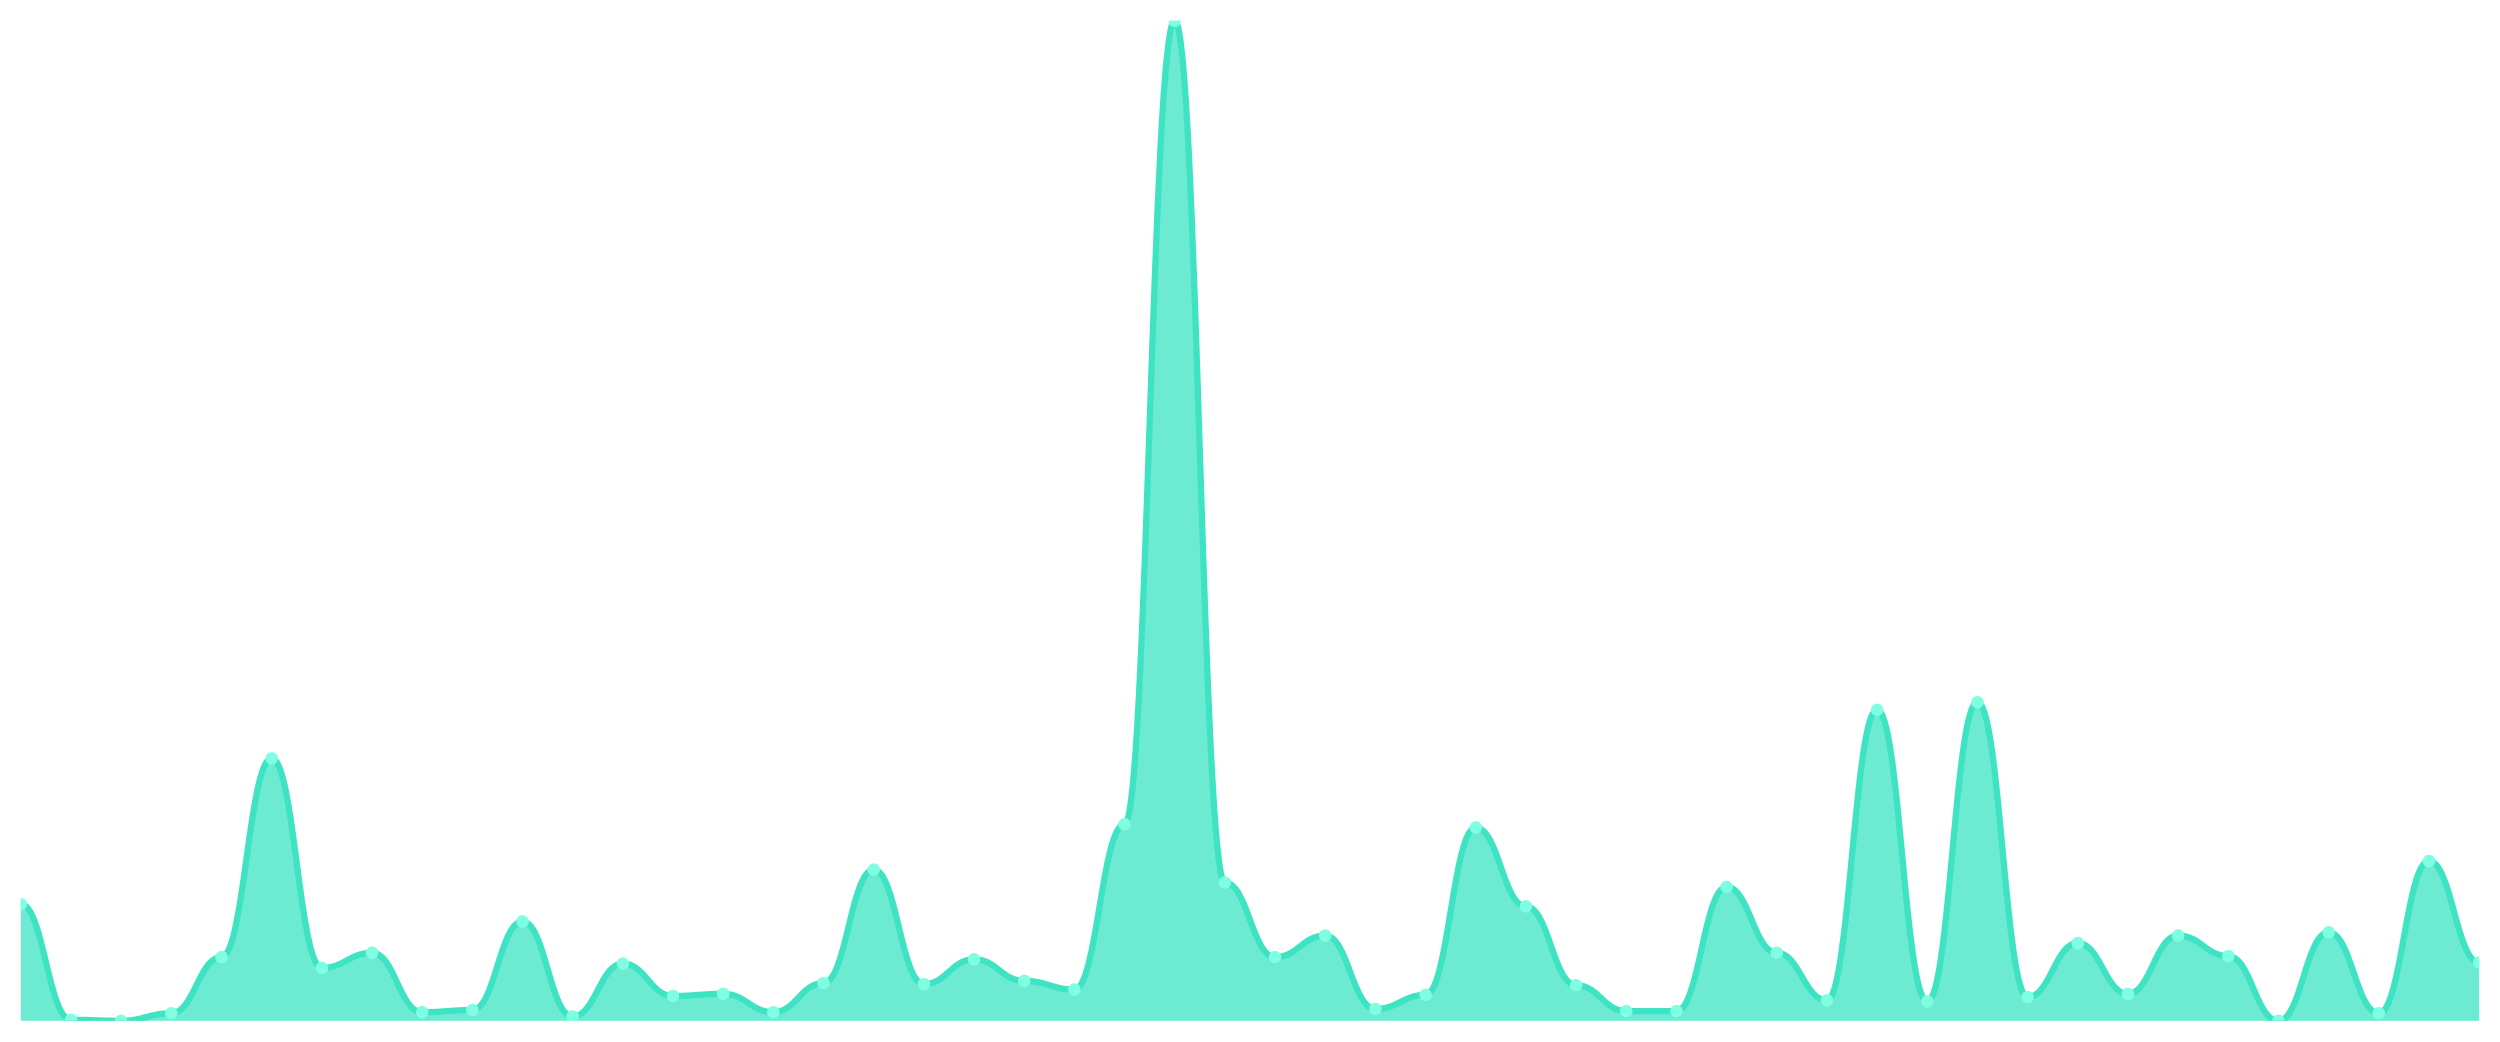
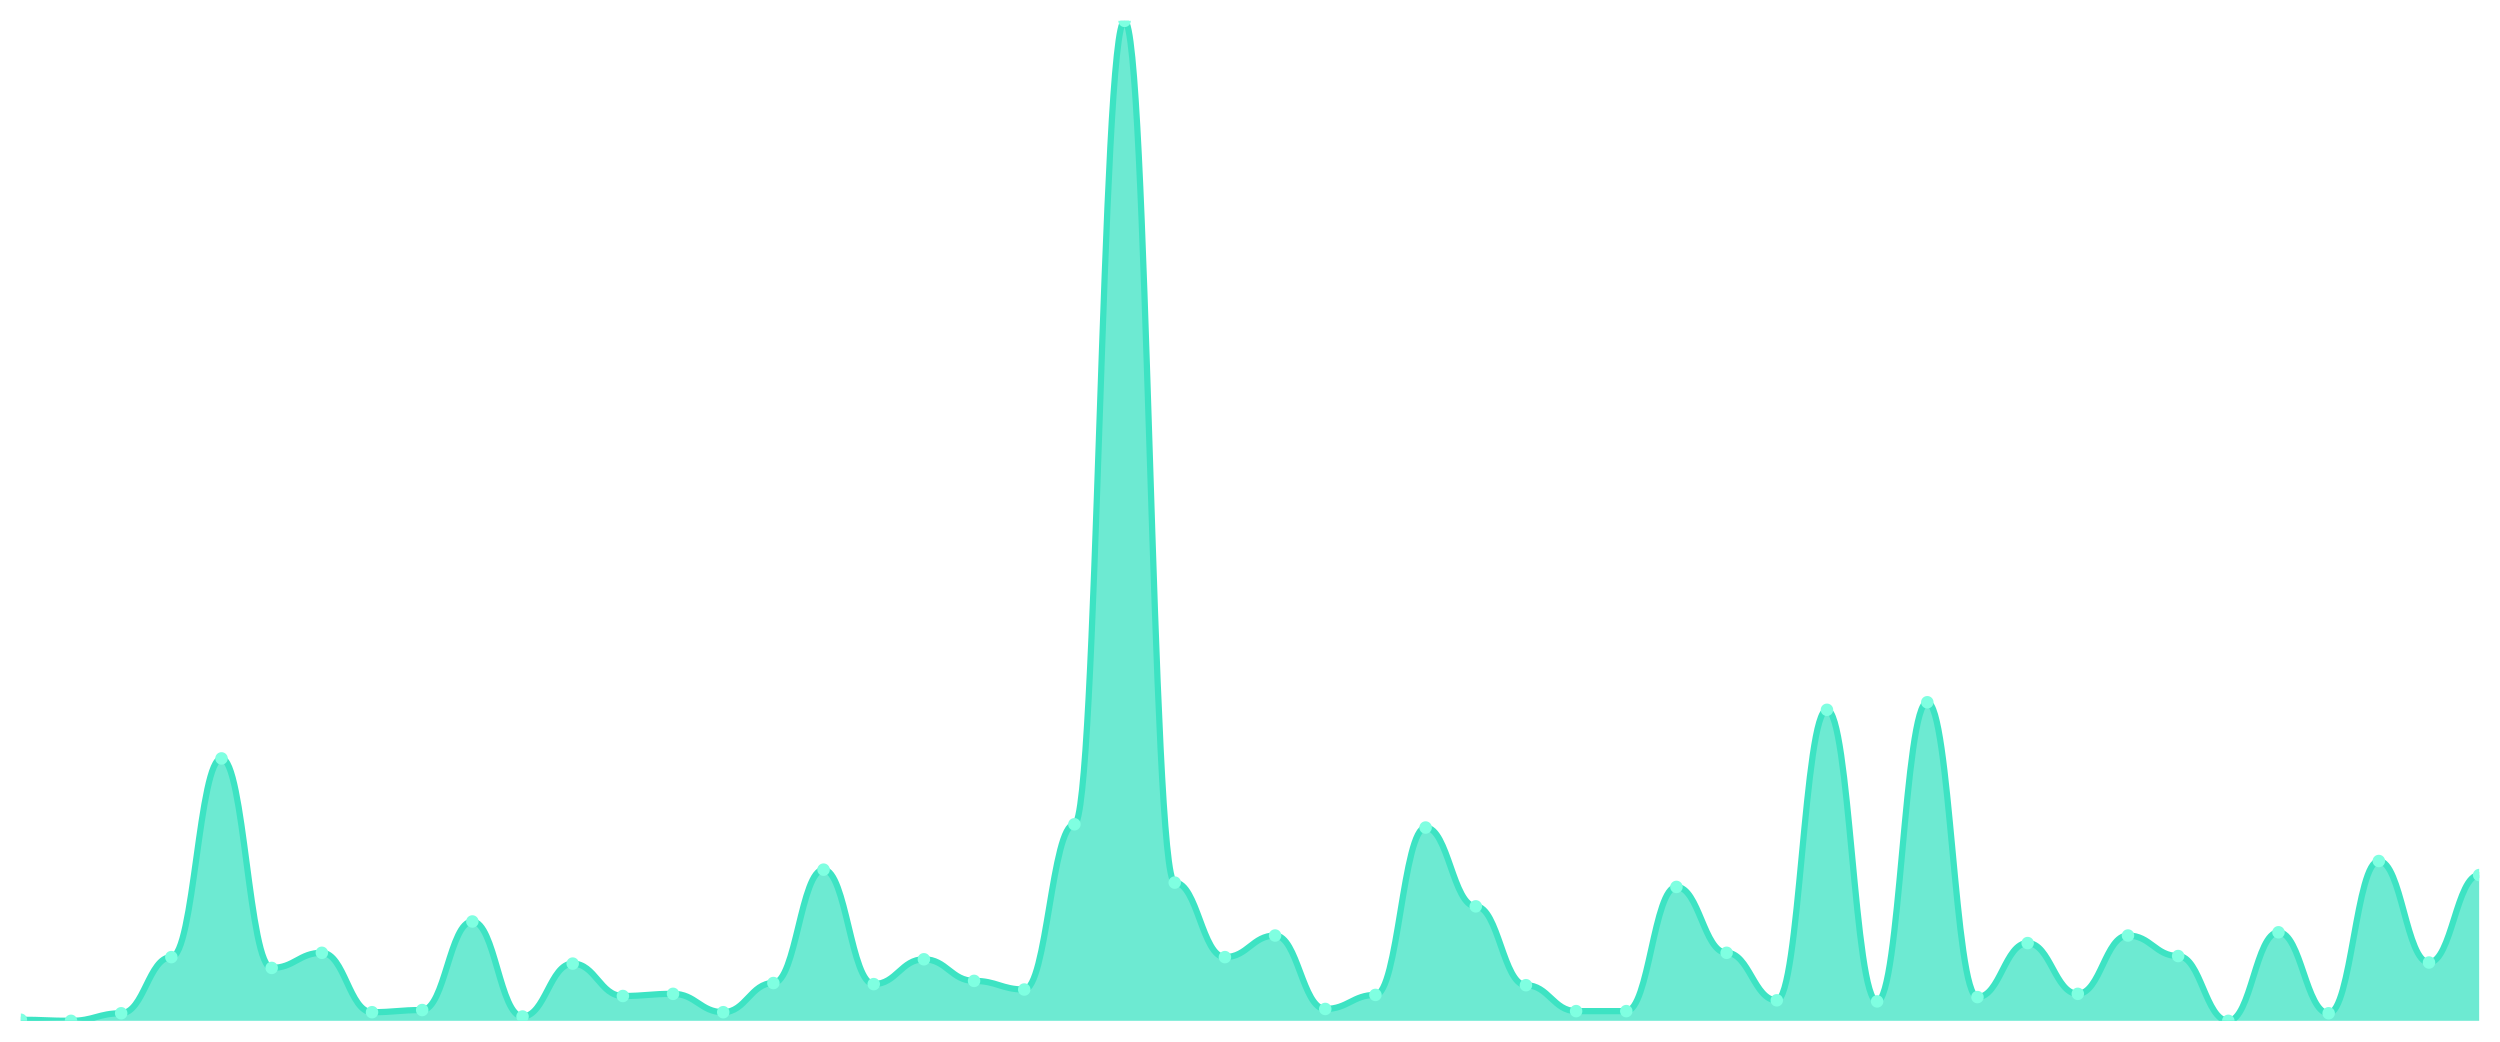
<svg xmlns="http://www.w3.org/2000/svg" viewBox="0 0 1200 500" width="1200" height="500">
  <defs>
    <clipPath id="c">
      <rect x="10" y="10" width="1180" height="480" />
    </clipPath>
  </defs>
  <rect width="1200" height="500" fill="none" />
  <g clip-path="url(#c)">
-     <path d="M 10,490 L 10,434.017 C 20.837,434.017 23.245,489.482 34.082,489.482 C 44.918,489.482 47.327,490 58.163,490 C 69,490 71.408,486.371 82.245,486.371 C 93.082,486.371 95.49,459.417 106.327,459.417 C 117.163,459.417 119.571,364.039 130.408,364.039 C 141.245,364.039 143.653,464.6 154.49,464.6 C 165.327,464.6 167.735,457.343 178.571,457.343 C 189.408,457.343 191.816,485.853 202.653,485.853 C 213.49,485.853 215.898,484.816 226.735,484.816 C 237.571,484.816 239.98,442.311 250.816,442.311 C 261.653,442.311 264.061,487.927 274.898,487.927 C 285.735,487.927 288.143,462.527 298.98,462.527 C 309.816,462.527 312.224,478.078 323.061,478.078 C 333.898,478.078 336.306,477.041 347.143,477.041 C 357.98,477.041 360.388,485.853 371.224,485.853 C 382.061,485.853 384.469,471.857 395.306,471.857 C 406.143,471.857 408.551,417.43 419.388,417.43 C 430.224,417.43 432.633,472.376 443.469,472.376 C 454.306,472.376 456.714,460.454 467.551,460.454 C 478.388,460.454 480.796,470.821 491.633,470.821 C 502.469,470.821 504.878,474.968 515.714,474.968 C 526.551,474.968 528.959,395.659 539.796,395.659 C 550.633,395.659 553.041,10 563.878,10 C 574.714,10 577.122,423.65 587.959,423.65 C 598.796,423.65 601.204,459.417 612.041,459.417 C 622.878,459.417 625.286,449.05 636.122,449.05 C 646.959,449.05 649.367,484.298 660.204,484.298 C 671.041,484.298 673.449,477.559 684.286,477.559 C 695.122,477.559 697.531,397.214 708.367,397.214 C 719.204,397.214 721.612,435.054 732.449,435.054 C 743.286,435.054 745.694,472.894 756.531,472.894 C 767.367,472.894 769.776,485.335 780.612,485.335 C 791.449,485.335 793.857,485.335 804.694,485.335 C 815.531,485.335 817.939,425.724 828.776,425.724 C 839.612,425.724 842.02,457.343 852.857,457.343 C 863.694,457.343 866.102,480.151 876.939,480.151 C 887.776,480.151 890.184,340.713 901.02,340.713 C 911.857,340.713 914.265,480.67 925.102,480.67 C 935.939,480.67 938.347,337.084 949.184,337.084 C 960.02,337.084 962.429,478.596 973.265,478.596 C 984.102,478.596 986.51,452.678 997.347,452.678 C 1008.184,452.678 1010.592,477.041 1021.429,477.041 C 1032.265,477.041 1034.673,449.05 1045.51,449.05 C 1056.347,449.05 1058.755,458.898 1069.592,458.898 C 1080.429,458.898 1082.837,490 1093.673,490 C 1104.51,490 1106.918,447.495 1117.755,447.495 C 1128.592,447.495 1131,486.371 1141.837,486.371 C 1152.673,486.371 1155.082,413.283 1165.918,413.283 C 1176.755,413.283 1179.163,462.009 1190,462.009 L 1190,490 Z" fill="rgba(61,227,195,0.75)" />
-     <path d="M 10,434.017 C 20.837,434.017 23.245,489.482 34.082,489.482 C 44.918,489.482 47.327,490 58.163,490 C 69,490 71.408,486.371 82.245,486.371 C 93.082,486.371 95.49,459.417 106.327,459.417 C 117.163,459.417 119.571,364.039 130.408,364.039 C 141.245,364.039 143.653,464.6 154.49,464.6 C 165.327,464.6 167.735,457.343 178.571,457.343 C 189.408,457.343 191.816,485.853 202.653,485.853 C 213.49,485.853 215.898,484.816 226.735,484.816 C 237.571,484.816 239.98,442.311 250.816,442.311 C 261.653,442.311 264.061,487.927 274.898,487.927 C 285.735,487.927 288.143,462.527 298.98,462.527 C 309.816,462.527 312.224,478.078 323.061,478.078 C 333.898,478.078 336.306,477.041 347.143,477.041 C 357.98,477.041 360.388,485.853 371.224,485.853 C 382.061,485.853 384.469,471.857 395.306,471.857 C 406.143,471.857 408.551,417.43 419.388,417.43 C 430.224,417.43 432.633,472.376 443.469,472.376 C 454.306,472.376 456.714,460.454 467.551,460.454 C 478.388,460.454 480.796,470.821 491.633,470.821 C 502.469,470.821 504.878,474.968 515.714,474.968 C 526.551,474.968 528.959,395.659 539.796,395.659 C 550.633,395.659 553.041,10 563.878,10 C 574.714,10 577.122,423.65 587.959,423.65 C 598.796,423.65 601.204,459.417 612.041,459.417 C 622.878,459.417 625.286,449.05 636.122,449.05 C 646.959,449.05 649.367,484.298 660.204,484.298 C 671.041,484.298 673.449,477.559 684.286,477.559 C 695.122,477.559 697.531,397.214 708.367,397.214 C 719.204,397.214 721.612,435.054 732.449,435.054 C 743.286,435.054 745.694,472.894 756.531,472.894 C 767.367,472.894 769.776,485.335 780.612,485.335 C 791.449,485.335 793.857,485.335 804.694,485.335 C 815.531,485.335 817.939,425.724 828.776,425.724 C 839.612,425.724 842.02,457.343 852.857,457.343 C 863.694,457.343 866.102,480.151 876.939,480.151 C 887.776,480.151 890.184,340.713 901.02,340.713 C 911.857,340.713 914.265,480.67 925.102,480.67 C 935.939,480.67 938.347,337.084 949.184,337.084 C 960.02,337.084 962.429,478.596 973.265,478.596 C 984.102,478.596 986.51,452.678 997.347,452.678 C 1008.184,452.678 1010.592,477.041 1021.429,477.041 C 1032.265,477.041 1034.673,449.05 1045.51,449.05 C 1056.347,449.05 1058.755,458.898 1069.592,458.898 C 1080.429,458.898 1082.837,490 1093.673,490 C 1104.51,490 1106.918,447.495 1117.755,447.495 C 1128.592,447.495 1131,486.371 1141.837,486.371 C 1152.673,486.371 1155.082,413.283 1165.918,413.283 C 1176.755,413.283 1179.163,462.009 1190,462.009" fill="none" stroke="#3de3c3" stroke-width="3" stroke-linecap="round" stroke-linejoin="round" />
-     <circle cx="10" cy="434.017" r="3" fill="#7fffe1" />
-     <circle cx="34.082" cy="489.482" r="3" fill="#7fffe1" />
-     <circle cx="58.163" cy="490" r="3" fill="#7fffe1" />
-     <circle cx="82.245" cy="486.371" r="3" fill="#7fffe1" />
-     <circle cx="106.327" cy="459.417" r="3" fill="#7fffe1" />
-     <circle cx="130.408" cy="364.039" r="3" fill="#7fffe1" />
-     <circle cx="154.49" cy="464.6" r="3" fill="#7fffe1" />
-     <circle cx="178.571" cy="457.343" r="3" fill="#7fffe1" />
-     <circle cx="202.653" cy="485.853" r="3" fill="#7fffe1" />
-     <circle cx="226.735" cy="484.816" r="3" fill="#7fffe1" />
-     <circle cx="250.816" cy="442.311" r="3" fill="#7fffe1" />
-     <circle cx="274.898" cy="487.927" r="3" fill="#7fffe1" />
-     <circle cx="298.98" cy="462.527" r="3" fill="#7fffe1" />
-     <circle cx="323.061" cy="478.078" r="3" fill="#7fffe1" />
-     <circle cx="347.143" cy="477.041" r="3" fill="#7fffe1" />
-     <circle cx="371.224" cy="485.853" r="3" fill="#7fffe1" />
-     <circle cx="395.306" cy="471.857" r="3" fill="#7fffe1" />
-     <circle cx="419.388" cy="417.43" r="3" fill="#7fffe1" />
-     <circle cx="443.469" cy="472.376" r="3" fill="#7fffe1" />
-     <circle cx="467.551" cy="460.454" r="3" fill="#7fffe1" />
-     <circle cx="491.633" cy="470.821" r="3" fill="#7fffe1" />
-     <circle cx="515.714" cy="474.968" r="3" fill="#7fffe1" />
-     <circle cx="539.796" cy="395.659" r="3" fill="#7fffe1" />
-     <circle cx="563.878" cy="10" r="3" fill="#7fffe1" />
-     <circle cx="587.959" cy="423.65" r="3" fill="#7fffe1" />
-     <circle cx="612.041" cy="459.417" r="3" fill="#7fffe1" />
-     <circle cx="636.122" cy="449.05" r="3" fill="#7fffe1" />
-     <circle cx="660.204" cy="484.298" r="3" fill="#7fffe1" />
-     <circle cx="684.286" cy="477.559" r="3" fill="#7fffe1" />
-     <circle cx="708.367" cy="397.214" r="3" fill="#7fffe1" />
-     <circle cx="732.449" cy="435.054" r="3" fill="#7fffe1" />
-     <circle cx="756.531" cy="472.894" r="3" fill="#7fffe1" />
+     <path d="M 10,490 L 10,489.482 C 20.837,489.482 23.245,490 34.082,490 C 44.918,490 47.327,486.371 58.163,486.371 C 69,486.371 71.408,459.417 82.245,459.417 C 93.082,459.417 95.49,364.039 106.327,364.039 C 117.163,364.039 119.571,464.6 130.408,464.6 C 141.245,464.6 143.653,457.343 154.49,457.343 C 165.327,457.343 167.735,485.853 178.571,485.853 C 189.408,485.853 191.816,484.816 202.653,484.816 C 213.49,484.816 215.898,442.311 226.735,442.311 C 237.571,442.311 239.98,487.927 250.816,487.927 C 261.653,487.927 264.061,462.527 274.898,462.527 C 285.735,462.527 288.143,478.078 298.98,478.078 C 309.816,478.078 312.224,477.041 323.061,477.041 C 333.898,477.041 336.306,485.853 347.143,485.853 C 357.98,485.853 360.388,471.857 371.224,471.857 C 382.061,471.857 384.469,417.43 395.306,417.43 C 406.143,417.43 408.551,472.376 419.388,472.376 C 430.224,472.376 432.633,460.454 443.469,460.454 C 454.306,460.454 456.714,470.821 467.551,470.821 C 478.388,470.821 480.796,474.968 491.633,474.968 C 502.469,474.968 504.878,395.659 515.714,395.659 C 526.551,395.659 528.959,10 539.796,10 C 550.633,10 553.041,423.65 563.878,423.65 C 574.714,423.65 577.122,459.417 587.959,459.417 C 598.796,459.417 601.204,449.05 612.041,449.05 C 622.878,449.05 625.286,484.298 636.122,484.298 C 646.959,484.298 649.367,477.559 660.204,477.559 C 671.041,477.559 673.449,397.214 684.286,397.214 C 695.122,397.214 697.531,435.054 708.367,435.054 C 719.204,435.054 721.612,472.894 732.449,472.894 C 743.286,472.894 745.694,485.335 756.531,485.335 C 767.367,485.335 769.776,485.335 780.612,485.335 C 791.449,485.335 793.857,425.724 804.694,425.724 C 815.531,425.724 817.939,457.343 828.776,457.343 C 839.612,457.343 842.02,480.151 852.857,480.151 C 863.694,480.151 866.102,340.713 876.939,340.713 C 887.776,340.713 890.184,480.67 901.02,480.67 C 911.857,480.67 914.265,337.084 925.102,337.084 C 935.939,337.084 938.347,478.596 949.184,478.596 C 960.02,478.596 962.429,452.678 973.265,452.678 C 984.102,452.678 986.51,477.041 997.347,477.041 C 1008.184,477.041 1010.592,449.05 1021.429,449.05 C 1032.265,449.05 1034.673,458.898 1045.51,458.898 C 1056.347,458.898 1058.755,490 1069.592,490 C 1080.429,490 1082.837,447.495 1093.673,447.495 C 1104.51,447.495 1106.918,486.371 1117.755,486.371 C 1128.592,486.371 1131,413.283 1141.837,413.283 C 1152.673,413.283 1155.082,462.009 1165.918,462.009 C 1176.755,462.009 1179.163,420.022 1190,420.022 L 1190,490 Z" fill="rgba(61,227,195,0.75)" />
+     <path d="M 10,489.482 C 20.837,489.482 23.245,490 34.082,490 C 44.918,490 47.327,486.371 58.163,486.371 C 69,486.371 71.408,459.417 82.245,459.417 C 93.082,459.417 95.49,364.039 106.327,364.039 C 117.163,364.039 119.571,464.6 130.408,464.6 C 141.245,464.6 143.653,457.343 154.49,457.343 C 165.327,457.343 167.735,485.853 178.571,485.853 C 189.408,485.853 191.816,484.816 202.653,484.816 C 213.49,484.816 215.898,442.311 226.735,442.311 C 237.571,442.311 239.98,487.927 250.816,487.927 C 261.653,487.927 264.061,462.527 274.898,462.527 C 285.735,462.527 288.143,478.078 298.98,478.078 C 309.816,478.078 312.224,477.041 323.061,477.041 C 333.898,477.041 336.306,485.853 347.143,485.853 C 357.98,485.853 360.388,471.857 371.224,471.857 C 382.061,471.857 384.469,417.43 395.306,417.43 C 406.143,417.43 408.551,472.376 419.388,472.376 C 430.224,472.376 432.633,460.454 443.469,460.454 C 454.306,460.454 456.714,470.821 467.551,470.821 C 478.388,470.821 480.796,474.968 491.633,474.968 C 502.469,474.968 504.878,395.659 515.714,395.659 C 526.551,395.659 528.959,10 539.796,10 C 550.633,10 553.041,423.65 563.878,423.65 C 574.714,423.65 577.122,459.417 587.959,459.417 C 598.796,459.417 601.204,449.05 612.041,449.05 C 622.878,449.05 625.286,484.298 636.122,484.298 C 646.959,484.298 649.367,477.559 660.204,477.559 C 671.041,477.559 673.449,397.214 684.286,397.214 C 695.122,397.214 697.531,435.054 708.367,435.054 C 719.204,435.054 721.612,472.894 732.449,472.894 C 743.286,472.894 745.694,485.335 756.531,485.335 C 767.367,485.335 769.776,485.335 780.612,485.335 C 791.449,485.335 793.857,425.724 804.694,425.724 C 815.531,425.724 817.939,457.343 828.776,457.343 C 839.612,457.343 842.02,480.151 852.857,480.151 C 863.694,480.151 866.102,340.713 876.939,340.713 C 887.776,340.713 890.184,480.67 901.02,480.67 C 911.857,480.67 914.265,337.084 925.102,337.084 C 935.939,337.084 938.347,478.596 949.184,478.596 C 960.02,478.596 962.429,452.678 973.265,452.678 C 984.102,452.678 986.51,477.041 997.347,477.041 C 1008.184,477.041 1010.592,449.05 1021.429,449.05 C 1032.265,449.05 1034.673,458.898 1045.51,458.898 C 1056.347,458.898 1058.755,490 1069.592,490 C 1080.429,490 1082.837,447.495 1093.673,447.495 C 1104.51,447.495 1106.918,486.371 1117.755,486.371 C 1128.592,486.371 1131,413.283 1141.837,413.283 C 1152.673,413.283 1155.082,462.009 1165.918,462.009 C 1176.755,462.009 1179.163,420.022 1190,420.022" fill="none" stroke="#3de3c3" stroke-width="3" stroke-linecap="round" stroke-linejoin="round" />
+     <circle cx="10" cy="489.482" r="3" fill="#7fffe1" />
+     <circle cx="34.082" cy="490" r="3" fill="#7fffe1" />
+     <circle cx="58.163" cy="486.371" r="3" fill="#7fffe1" />
+     <circle cx="82.245" cy="459.417" r="3" fill="#7fffe1" />
+     <circle cx="106.327" cy="364.039" r="3" fill="#7fffe1" />
+     <circle cx="130.408" cy="464.6" r="3" fill="#7fffe1" />
+     <circle cx="154.49" cy="457.343" r="3" fill="#7fffe1" />
+     <circle cx="178.571" cy="485.853" r="3" fill="#7fffe1" />
+     <circle cx="202.653" cy="484.816" r="3" fill="#7fffe1" />
+     <circle cx="226.735" cy="442.311" r="3" fill="#7fffe1" />
+     <circle cx="250.816" cy="487.927" r="3" fill="#7fffe1" />
+     <circle cx="274.898" cy="462.527" r="3" fill="#7fffe1" />
+     <circle cx="298.98" cy="478.078" r="3" fill="#7fffe1" />
+     <circle cx="323.061" cy="477.041" r="3" fill="#7fffe1" />
+     <circle cx="347.143" cy="485.853" r="3" fill="#7fffe1" />
+     <circle cx="371.224" cy="471.857" r="3" fill="#7fffe1" />
+     <circle cx="395.306" cy="417.43" r="3" fill="#7fffe1" />
+     <circle cx="419.388" cy="472.376" r="3" fill="#7fffe1" />
+     <circle cx="443.469" cy="460.454" r="3" fill="#7fffe1" />
+     <circle cx="467.551" cy="470.821" r="3" fill="#7fffe1" />
+     <circle cx="491.633" cy="474.968" r="3" fill="#7fffe1" />
+     <circle cx="515.714" cy="395.659" r="3" fill="#7fffe1" />
+     <circle cx="539.796" cy="10" r="3" fill="#7fffe1" />
+     <circle cx="563.878" cy="423.65" r="3" fill="#7fffe1" />
+     <circle cx="587.959" cy="459.417" r="3" fill="#7fffe1" />
+     <circle cx="612.041" cy="449.05" r="3" fill="#7fffe1" />
+     <circle cx="636.122" cy="484.298" r="3" fill="#7fffe1" />
+     <circle cx="660.204" cy="477.559" r="3" fill="#7fffe1" />
+     <circle cx="684.286" cy="397.214" r="3" fill="#7fffe1" />
+     <circle cx="708.367" cy="435.054" r="3" fill="#7fffe1" />
+     <circle cx="732.449" cy="472.894" r="3" fill="#7fffe1" />
+     <circle cx="756.531" cy="485.335" r="3" fill="#7fffe1" />
    <circle cx="780.612" cy="485.335" r="3" fill="#7fffe1" />
-     <circle cx="804.694" cy="485.335" r="3" fill="#7fffe1" />
-     <circle cx="828.776" cy="425.724" r="3" fill="#7fffe1" />
-     <circle cx="852.857" cy="457.343" r="3" fill="#7fffe1" />
-     <circle cx="876.939" cy="480.151" r="3" fill="#7fffe1" />
-     <circle cx="901.02" cy="340.713" r="3" fill="#7fffe1" />
-     <circle cx="925.102" cy="480.67" r="3" fill="#7fffe1" />
-     <circle cx="949.184" cy="337.084" r="3" fill="#7fffe1" />
-     <circle cx="973.265" cy="478.596" r="3" fill="#7fffe1" />
-     <circle cx="997.347" cy="452.678" r="3" fill="#7fffe1" />
-     <circle cx="1021.429" cy="477.041" r="3" fill="#7fffe1" />
-     <circle cx="1045.51" cy="449.05" r="3" fill="#7fffe1" />
-     <circle cx="1069.592" cy="458.898" r="3" fill="#7fffe1" />
-     <circle cx="1093.673" cy="490" r="3" fill="#7fffe1" />
-     <circle cx="1117.755" cy="447.495" r="3" fill="#7fffe1" />
-     <circle cx="1141.837" cy="486.371" r="3" fill="#7fffe1" />
-     <circle cx="1165.918" cy="413.283" r="3" fill="#7fffe1" />
-     <circle cx="1190" cy="462.009" r="3" fill="#7fffe1" />
+     <circle cx="804.694" cy="425.724" r="3" fill="#7fffe1" />
+     <circle cx="828.776" cy="457.343" r="3" fill="#7fffe1" />
+     <circle cx="852.857" cy="480.151" r="3" fill="#7fffe1" />
+     <circle cx="876.939" cy="340.713" r="3" fill="#7fffe1" />
+     <circle cx="901.02" cy="480.67" r="3" fill="#7fffe1" />
+     <circle cx="925.102" cy="337.084" r="3" fill="#7fffe1" />
+     <circle cx="949.184" cy="478.596" r="3" fill="#7fffe1" />
+     <circle cx="973.265" cy="452.678" r="3" fill="#7fffe1" />
+     <circle cx="997.347" cy="477.041" r="3" fill="#7fffe1" />
+     <circle cx="1021.429" cy="449.05" r="3" fill="#7fffe1" />
+     <circle cx="1045.51" cy="458.898" r="3" fill="#7fffe1" />
+     <circle cx="1069.592" cy="490" r="3" fill="#7fffe1" />
+     <circle cx="1093.673" cy="447.495" r="3" fill="#7fffe1" />
+     <circle cx="1117.755" cy="486.371" r="3" fill="#7fffe1" />
+     <circle cx="1141.837" cy="413.283" r="3" fill="#7fffe1" />
+     <circle cx="1165.918" cy="462.009" r="3" fill="#7fffe1" />
+     <circle cx="1190" cy="420.022" r="3" fill="#7fffe1" />
  </g>
</svg>
